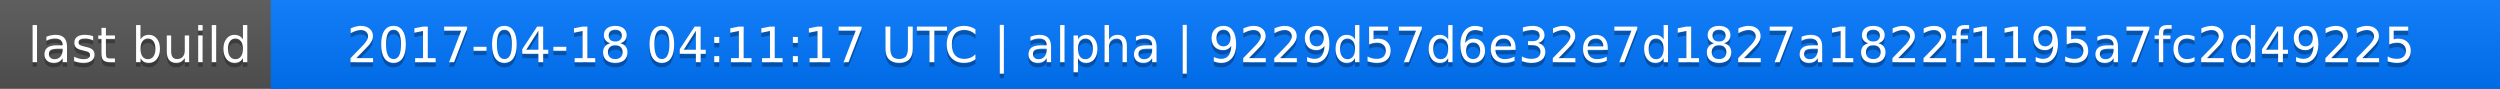
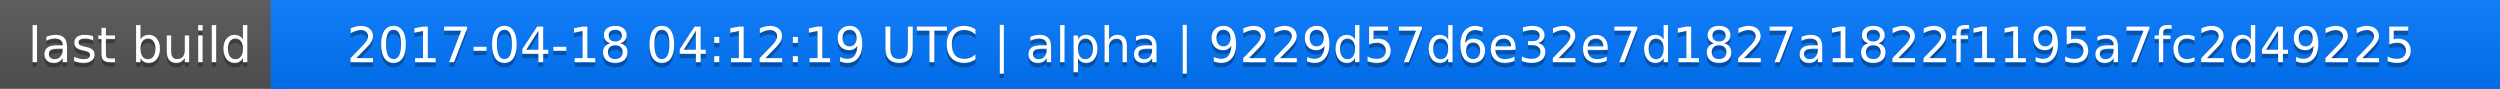
<svg xmlns="http://www.w3.org/2000/svg" width="563" height="20">
  <linearGradient id="a" x2="0" y2="100%">
    <stop offset="0" stop-color="#bbb" stop-opacity=".1" />
    <stop offset="1" stop-opacity=".1" />
  </linearGradient>
  <rect rx="0" width="563" height="20" fill="#555" />
  <rect rx="0" x="61" width="502" height="20" fill="#07f" />
  <path fill="#07f" d="M61 0h4v20h-4z" />
  <rect rx="0" width="563" height="20" fill="url(#a)" />
  <g fill="#fff" text-anchor="middle" font-family="DejaVu Sans,Verdana,Geneva,sans-serif" font-size="11">
    <text x="31.5" y="15" fill="#010101" fill-opacity=".3">last build</text>
    <text x="31.5" y="14">last build</text>
-     <text x="311" y="15" fill="#010101" fill-opacity=".3">2017-04-18 04:11:17 UTC | alpha | 9229d57d6e32e7d1827a1822f1195a7fc2d49225</text>
-     <text x="311" y="14">2017-04-18 04:11:17 UTC | alpha | 9229d57d6e32e7d1827a1822f1195a7fc2d49225</text>
+     <text x="311" y="15" fill="#010101" fill-opacity=".3">2017-04-18 04:12:19 UTC | alpha | 9229d57d6e32e7d1827a1822f1195a7fc2d49225</text>
+     <text x="311" y="14">2017-04-18 04:12:19 UTC | alpha | 9229d57d6e32e7d1827a1822f1195a7fc2d49225</text>
  </g>
</svg>
